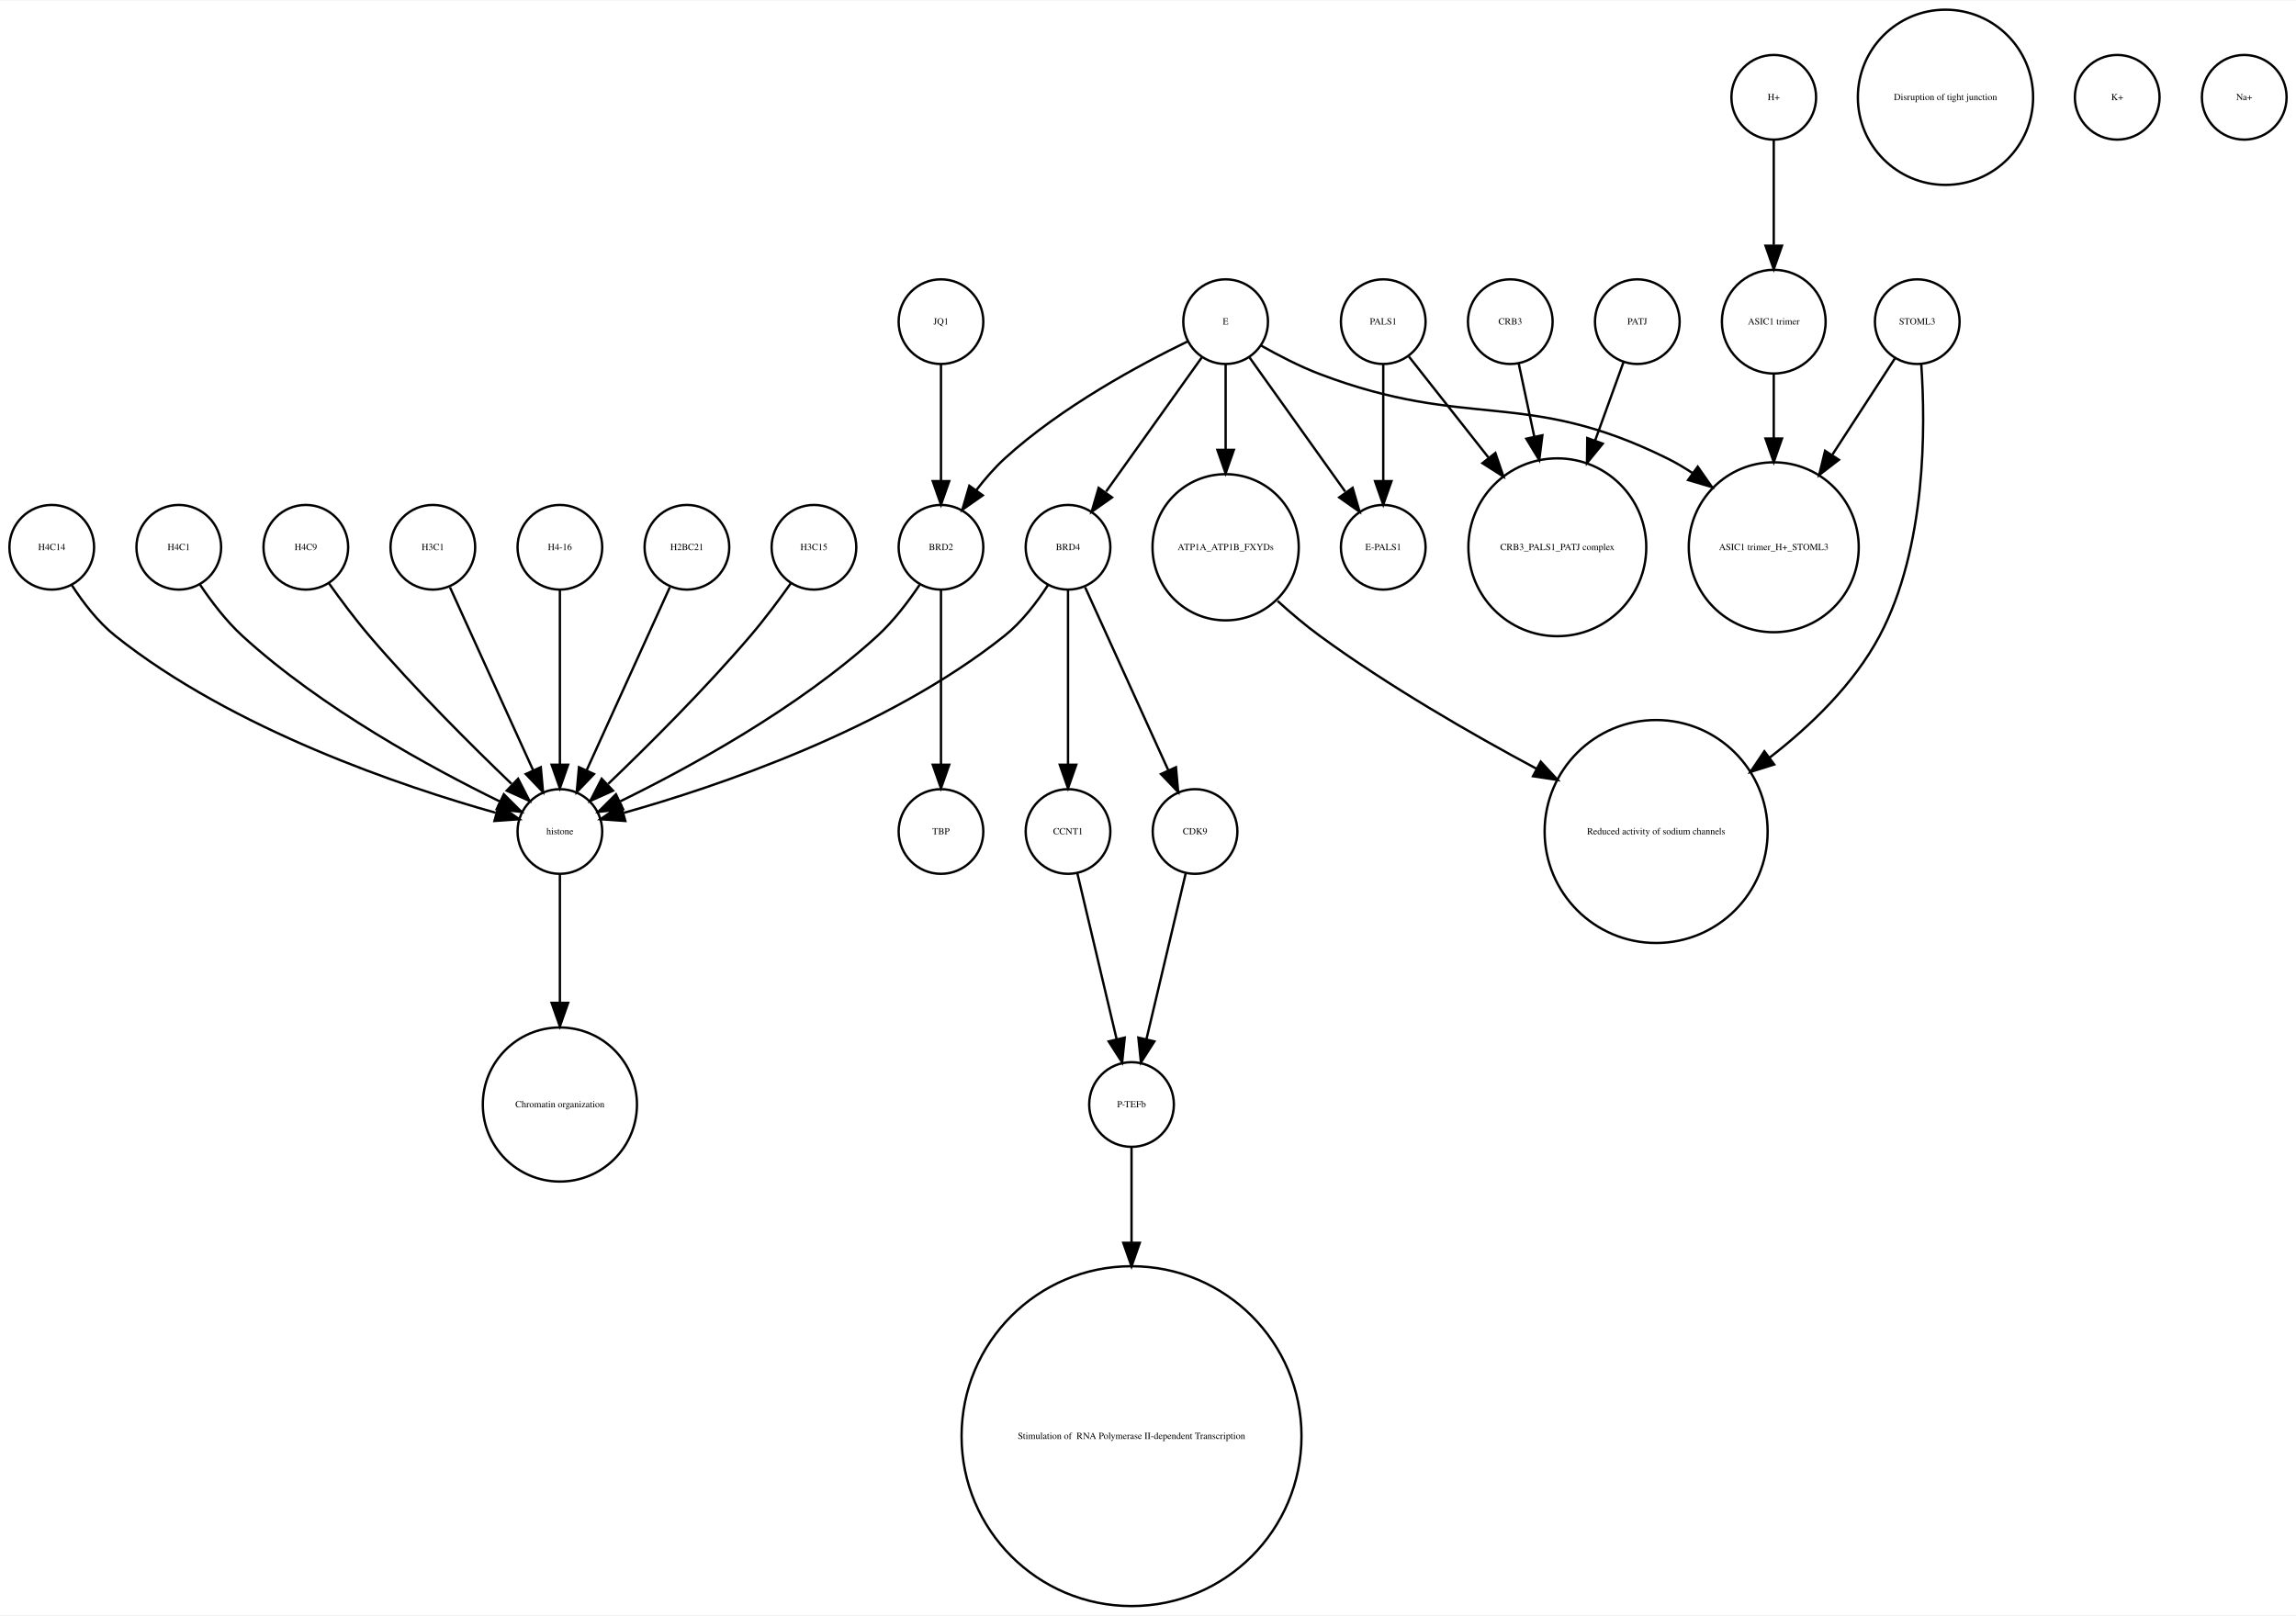
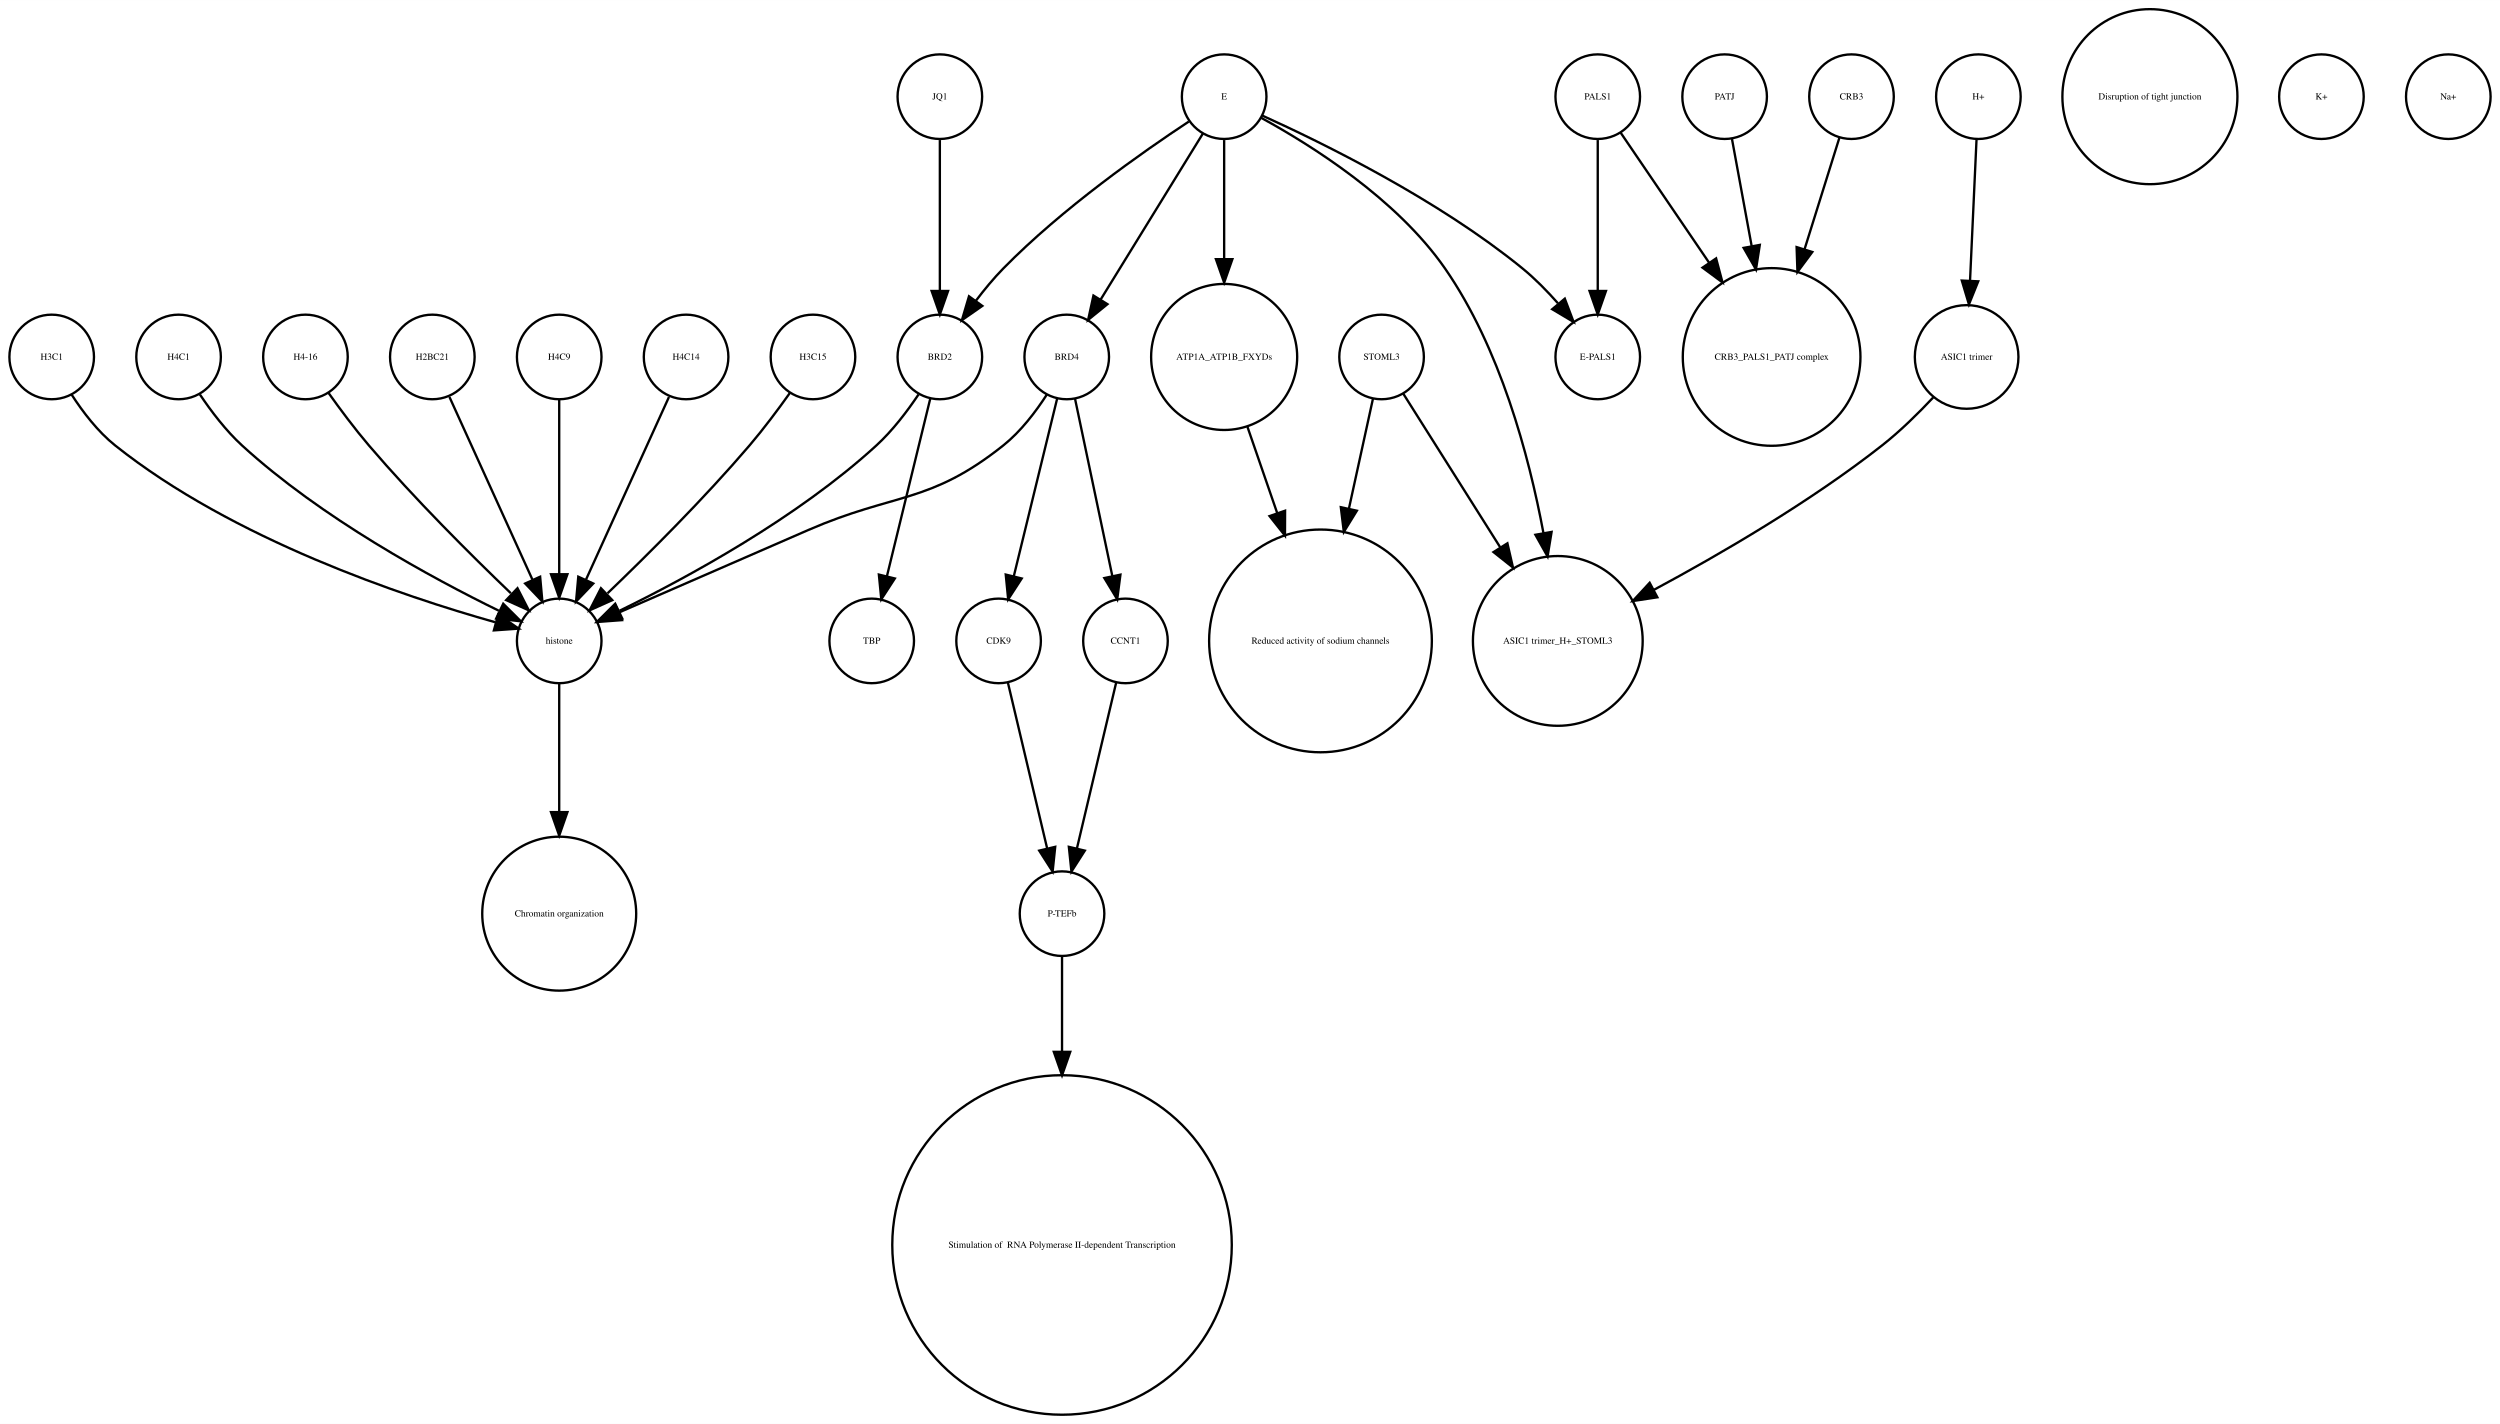
- <svg xmlns="http://www.w3.org/2000/svg" width="976pt" height="687pt" viewBox="0.00 0.00 976.00 686.51">
-   <g id="graph0" class="graph" transform="scale(1 1) rotate(0) translate(4 682.51)">
-     <polygon fill="white" stroke="none" points="-4,4 -4,-682.51 972,-682.51 972,4 -4,4" />
+ <svg xmlns="http://www.w3.org/2000/svg" width="1064pt" height="606pt" viewBox="0.00 0.00 1064.00 605.96">
+   <g id="graph0" class="graph" transform="scale(1 1) rotate(0) translate(4 601.963)">
+     <polygon fill="white" stroke="none" points="-4,4 -4,-601.963 1060,-601.963 1060,4 -4,4" />
    <g id="node1" class="node">
+       <ellipse fill="none" stroke="black" cx="342" cy="-450.063" rx="18" ry="18" />
+       <text text-anchor="middle" x="342" y="-448.863" font-family="Times,serif" font-size="4.00">H3C15</text>
+     </g>
+     <g id="node31" class="node">
+       <ellipse fill="none" stroke="black" cx="234" cy="-329.21" rx="18" ry="18" />
+       <text text-anchor="middle" x="234" y="-328.01" font-family="Times,serif" font-size="4.00">histone</text>
+     </g>
+     <g id="edge1" class="edge">
+       <path fill="none" stroke="black" d="M332.199,-434.777C327.264,-427.845 321.054,-419.504 315,-412.409 295.664,-389.752 271.468,-365.688 254.578,-349.492" />
+       <polygon fill="black" stroke="black" points="256.585,-346.571 246.927,-342.215 251.76,-351.643 256.585,-346.571" />
+     </g>
+     <g id="node2" class="node">
+       <ellipse fill="none" stroke="black" cx="750" cy="-450.063" rx="37.807" ry="37.807" />
+       <text text-anchor="middle" x="750" y="-448.863" font-family="Times,serif" font-size="4.00">CRB3_PALS1_PATJ complex</text>
+     </g>
+     <g id="node3" class="node">
+       <ellipse fill="none" stroke="black" cx="18" cy="-450.063" rx="18" ry="18" />
+       <text text-anchor="middle" x="18" y="-448.863" font-family="Times,serif" font-size="4.00">H3C1</text>
+     </g>
+     <g id="edge2" class="edge">
+       <path fill="none" stroke="black" d="M26.485,-434.026C31.188,-426.745 37.584,-418.322 45,-412.409 95.124,-372.447 167.656,-348.16 206.684,-337.181" />
+       <polygon fill="black" stroke="black" points="208.03,-340.442 216.757,-334.435 206.189,-333.688 208.03,-340.442" />
+     </g>
+     <g id="node4" class="node">
+       <ellipse fill="none" stroke="black" cx="558" cy="-329.21" rx="47.4" ry="47.4" />
+       <text text-anchor="middle" x="558" y="-328.01" font-family="Times,serif" font-size="4.00">Reduced activity of sodium channels</text>
+     </g>
+     <g id="node5" class="node">
      <ellipse fill="none" stroke="black" cx="234" cy="-213.13" rx="32.761" ry="32.761" />
      <text text-anchor="middle" x="234" y="-211.93" font-family="Times,serif" font-size="4.00">Chromatin organization</text>
    </g>
-     <g id="node2" class="node">
-       <ellipse fill="none" stroke="black" cx="450" cy="-329.21" rx="18" ry="18" />
-       <text text-anchor="middle" x="450" y="-328.01" font-family="Times,serif" font-size="4.00">CCNT1</text>
+     <g id="node6" class="node">
+       <ellipse fill="none" stroke="black" cx="72" cy="-450.063" rx="18" ry="18" />
+       <text text-anchor="middle" x="72" y="-448.863" font-family="Times,serif" font-size="4.00">H4C1</text>
+     </g>
+     <g id="edge3" class="edge">
+       <path fill="none" stroke="black" d="M81.083,-434.084C85.848,-426.987 92.122,-418.708 99,-412.409 132.672,-381.576 179.601,-356.1 208.331,-342.042" />
+       <polygon fill="black" stroke="black" points="210.18,-345.037 217.682,-337.555 207.152,-338.725 210.18,-345.037" />
+     </g>
+     <g id="node7" class="node">
+       <ellipse fill="none" stroke="black" cx="367" cy="-329.21" rx="18" ry="18" />
+       <text text-anchor="middle" x="367" y="-328.01" font-family="Times,serif" font-size="4.00">TBP</text>
+     </g>
+     <g id="node8" class="node">
+       <ellipse fill="none" stroke="black" cx="833" cy="-450.063" rx="22.05" ry="22.05" />
+       <text text-anchor="middle" x="833" y="-448.863" font-family="Times,serif" font-size="4.00">ASIC1 trimer</text>
+     </g>
+     <g id="node18" class="node">
+       <ellipse fill="none" stroke="black" cx="659" cy="-329.21" rx="36.125" ry="36.125" />
+       <text text-anchor="middle" x="659" y="-328.01" font-family="Times,serif" font-size="4.00">ASIC1 trimer_H+_STOML3</text>
+     </g>
+     <g id="edge4" class="edge">
+       <path fill="none" stroke="black" d="M818.757,-432.809C812.448,-426.089 804.716,-418.47 797,-412.409 766.426,-388.395 728.226,-366.159 699.773,-350.886" />
+       <polygon fill="black" stroke="black" points="701.374,-347.773 690.899,-346.178 698.093,-353.957 701.374,-347.773" />
+     </g>
+     <g id="node9" class="node">
+       <ellipse fill="none" stroke="black" cx="838" cy="-560.839" rx="18" ry="18" />
+       <text text-anchor="middle" x="838" y="-559.639" font-family="Times,serif" font-size="4.00">H+</text>
+     </g>
+     <g id="edge5" class="edge">
+       <path fill="none" stroke="black" d="M837.219,-542.843C836.478,-526.736 835.348,-502.15 834.444,-482.477" />
+       <polygon fill="black" stroke="black" points="837.937,-482.253 833.982,-472.424 830.945,-482.574 837.937,-482.253" />
    </g>
    <g id="node10" class="node">
-       <ellipse fill="none" stroke="black" cx="477" cy="-213.13" rx="18" ry="18" />
-       <text text-anchor="middle" x="477" y="-211.93" font-family="Times,serif" font-size="4.00">P-TEFb</text>
-     </g>
-     <g id="edge1" class="edge">
-       <path fill="none" stroke="black" d="M453.984,-311.377C458.371,-292.842 465.486,-262.781 470.645,-240.983" />
-       <polygon fill="black" stroke="black" points="474.102,-241.569 473,-231.032 467.291,-239.957 474.102,-241.569" />
-     </g>
-     <g id="node3" class="node">
      <ellipse fill="none" stroke="black" cx="396" cy="-450.063" rx="18" ry="18" />
      <text text-anchor="middle" x="396" y="-448.863" font-family="Times,serif" font-size="4.00">BRD2</text>
    </g>
-     <g id="node11" class="node">
-       <ellipse fill="none" stroke="black" cx="234" cy="-329.21" rx="18" ry="18" />
-       <text text-anchor="middle" x="234" y="-328.01" font-family="Times,serif" font-size="4.00">histone</text>
-     </g>
-     <g id="edge3" class="edge">
+     <g id="edge7" class="edge">
+       <path fill="none" stroke="black" d="M391.907,-432.286C387.114,-412.643 379.114,-379.859 373.477,-356.754" />
+       <polygon fill="black" stroke="black" points="376.843,-355.787 371.073,-346.901 370.043,-357.446 376.843,-355.787" />
+     </g>
+     <g id="edge6" class="edge">
      <path fill="none" stroke="black" d="M386.917,-434.084C382.152,-426.987 375.878,-418.708 369,-412.409 335.328,-381.576 288.399,-356.1 259.669,-342.042" />
      <polygon fill="black" stroke="black" points="260.848,-338.725 250.318,-337.555 257.82,-345.037 260.848,-338.725" />
    </g>
-     <g id="node31" class="node">
-       <ellipse fill="none" stroke="black" cx="396" cy="-329.21" rx="18" ry="18" />
-       <text text-anchor="middle" x="396" y="-328.01" font-family="Times,serif" font-size="4.00">TBP</text>
-     </g>
-     <g id="edge2" class="edge">
-       <path fill="none" stroke="black" d="M396,-432.034C396,-412.64 396,-380.675 396,-357.731" />
-       <polygon fill="black" stroke="black" points="399.5,-357.594 396,-347.594 392.5,-357.594 399.5,-357.594" />
-     </g>
-     <g id="node4" class="node">
-       <ellipse fill="none" stroke="black" cx="823" cy="-641.387" rx="37.247" ry="37.247" />
-       <text text-anchor="middle" x="823" y="-640.187" font-family="Times,serif" font-size="4.00">Disruption of tight junction</text>
-     </g>
-     <g id="node5" class="node">
-       <ellipse fill="none" stroke="black" cx="700" cy="-329.21" rx="47.4" ry="47.4" />
-       <text text-anchor="middle" x="700" y="-328.01" font-family="Times,serif" font-size="4.00">Reduced activity of sodium channels</text>
-     </g>
-     <g id="node6" class="node">
+     <g id="node11" class="node">
+       <ellipse fill="none" stroke="black" cx="676" cy="-450.063" rx="18" ry="18" />
+       <text text-anchor="middle" x="676" y="-448.863" font-family="Times,serif" font-size="4.00">E-PALS1</text>
+     </g>
+     <g id="node12" class="node">
+       <ellipse fill="none" stroke="black" cx="911" cy="-560.839" rx="37.247" ry="37.247" />
+       <text text-anchor="middle" x="911" y="-559.639" font-family="Times,serif" font-size="4.00">Disruption of tight junction</text>
+     </g>
+     <g id="node13" class="node">
+       <ellipse fill="none" stroke="black" cx="448" cy="-72.125" rx="72.25" ry="72.25" />
+       <text text-anchor="middle" x="448" y="-70.925" font-family="Times,serif" font-size="4.00"> Stimulation of  RNA Polymerase II-dependent Transcription </text>
+     </g>
+     <g id="node14" class="node">
+       <ellipse fill="none" stroke="black" cx="126" cy="-450.063" rx="18" ry="18" />
+       <text text-anchor="middle" x="126" y="-448.863" font-family="Times,serif" font-size="4.00">H4-16</text>
+     </g>
+     <g id="edge8" class="edge">
+       <path fill="none" stroke="black" d="M135.801,-434.777C140.736,-427.845 146.946,-419.504 153,-412.409 172.336,-389.752 196.532,-365.688 213.422,-349.492" />
+       <polygon fill="black" stroke="black" points="216.24,-351.643 221.073,-342.215 211.415,-346.571 216.24,-351.643" />
+     </g>
+     <g id="node15" class="node">
+       <ellipse fill="none" stroke="black" cx="180" cy="-450.063" rx="18" ry="18" />
+       <text text-anchor="middle" x="180" y="-448.863" font-family="Times,serif" font-size="4.00">H2BC21</text>
+     </g>
+     <g id="edge9" class="edge">
+       <path fill="none" stroke="black" d="M187.283,-433.034C196.351,-413.075 211.944,-378.754 222.601,-355.299" />
+       <polygon fill="black" stroke="black" points="225.883,-356.537 226.833,-345.985 219.51,-353.642 225.883,-356.537" />
+     </g>
+     <g id="node16" class="node">
+       <ellipse fill="none" stroke="black" cx="450" cy="-450.063" rx="18" ry="18" />
+       <text text-anchor="middle" x="450" y="-448.863" font-family="Times,serif" font-size="4.00">BRD4</text>
+     </g>
+     <g id="node17" class="node">
+       <ellipse fill="none" stroke="black" cx="421" cy="-329.21" rx="18" ry="18" />
+       <text text-anchor="middle" x="421" y="-328.01" font-family="Times,serif" font-size="4.00">CDK9</text>
+     </g>
+     <g id="edge12" class="edge">
+       <path fill="none" stroke="black" d="M445.907,-432.286C441.114,-412.643 433.114,-379.859 427.477,-356.754" />
+       <polygon fill="black" stroke="black" points="430.843,-355.787 425.073,-346.901 424.043,-357.446 430.843,-355.787" />
+     </g>
+     <g id="node22" class="node">
+       <ellipse fill="none" stroke="black" cx="475" cy="-329.21" rx="18" ry="18" />
+       <text text-anchor="middle" x="475" y="-328.01" font-family="Times,serif" font-size="4.00">CCNT1</text>
+     </g>
+     <g id="edge10" class="edge">
+       <path fill="none" stroke="black" d="M453.529,-432.286C457.661,-412.643 464.557,-379.859 469.417,-356.754" />
+       <polygon fill="black" stroke="black" points="472.856,-357.408 471.489,-346.901 466.006,-355.967 472.856,-357.408" />
+     </g>
+     <g id="edge11" class="edge">
+       <path fill="none" stroke="black" d="M441.517,-434.023C436.815,-426.741 430.419,-418.318 423,-412.409 391.547,-387.359 376.875,-392.442 340,-376.409 312.505,-364.455 281.014,-350.725 259.548,-341.36" />
+       <polygon fill="black" stroke="black" points="260.724,-338.055 250.159,-337.263 257.924,-344.47 260.724,-338.055" />
+     </g>
+     <g id="node28" class="node">
+       <ellipse fill="none" stroke="black" cx="448" cy="-213.13" rx="18" ry="18" />
+       <text text-anchor="middle" x="448" y="-211.93" font-family="Times,serif" font-size="4.00">P-TEFb</text>
+     </g>
+     <g id="edge13" class="edge">
+       <path fill="none" stroke="black" d="M424.984,-311.377C429.371,-292.842 436.486,-262.781 441.645,-240.983" />
+       <polygon fill="black" stroke="black" points="445.102,-241.569 444,-231.032 438.291,-239.957 445.102,-241.569" />
+     </g>
+     <g id="node19" class="node">
+       <ellipse fill="none" stroke="black" cx="984" cy="-560.839" rx="18" ry="18" />
+       <text text-anchor="middle" x="984" y="-559.639" font-family="Times,serif" font-size="4.00">K+</text>
+     </g>
+     <g id="node20" class="node">
+       <ellipse fill="none" stroke="black" cx="730" cy="-560.839" rx="18" ry="18" />
+       <text text-anchor="middle" x="730" y="-559.639" font-family="Times,serif" font-size="4.00">PATJ</text>
+     </g>
+     <g id="edge14" class="edge">
+       <path fill="none" stroke="black" d="M733.125,-542.843C735.381,-530.571 738.543,-513.377 741.52,-497.184" />
+       <polygon fill="black" stroke="black" points="744.974,-497.752 743.34,-487.284 738.09,-496.486 744.974,-497.752" />
+     </g>
+     <g id="node21" class="node">
+       <ellipse fill="none" stroke="black" cx="676" cy="-560.839" rx="18" ry="18" />
+       <text text-anchor="middle" x="676" y="-559.639" font-family="Times,serif" font-size="4.00">PALS1</text>
+     </g>
+     <g id="edge15" class="edge">
+       <path fill="none" stroke="black" d="M685.674,-545.619C695.23,-531.573 710.279,-509.451 723.419,-490.135" />
+       <polygon fill="black" stroke="black" points="726.373,-492.016 729.104,-481.78 720.585,-488.079 726.373,-492.016" />
+     </g>
+     <g id="edge16" class="edge">
+       <path fill="none" stroke="black" d="M676,-542.363C676,-525.054 676,-498.303 676,-478.224" />
+       <polygon fill="black" stroke="black" points="679.5,-478.138 676,-468.138 672.5,-478.138 679.5,-478.138" />
+     </g>
+     <g id="edge17" class="edge">
+       <path fill="none" stroke="black" d="M471.016,-311.377C466.629,-292.842 459.514,-262.781 454.355,-240.983" />
+       <polygon fill="black" stroke="black" points="457.709,-239.957 452,-231.032 450.898,-241.569 457.709,-239.957" />
+     </g>
+     <g id="node23" class="node">
      <ellipse fill="none" stroke="black" cx="584" cy="-450.063" rx="18" ry="18" />
-       <text text-anchor="middle" x="584" y="-448.863" font-family="Times,serif" font-size="4.00">E-PALS1</text>
-     </g>
-     <g id="node7" class="node">
-       <ellipse fill="none" stroke="black" cx="750" cy="-641.387" rx="18" ry="18" />
-       <text text-anchor="middle" x="750" y="-640.187" font-family="Times,serif" font-size="4.00">H+</text>
-     </g>
-     <g id="node23" class="node">
-       <ellipse fill="none" stroke="black" cx="750" cy="-545.99" rx="22.05" ry="22.05" />
-       <text text-anchor="middle" x="750" y="-544.79" font-family="Times,serif" font-size="4.00">ASIC1 trimer</text>
-     </g>
-     <g id="edge4" class="edge">
-       <path fill="none" stroke="black" d="M750,-623.257C750,-610.798 750,-593.57 750,-578.639" />
-       <polygon fill="black" stroke="black" points="753.5,-578.275 750,-568.275 746.5,-578.275 753.5,-578.275" />
-     </g>
-     <g id="node8" class="node">
-       <ellipse fill="none" stroke="black" cx="811" cy="-545.99" rx="18" ry="18" />
-       <text text-anchor="middle" x="811" y="-544.79" font-family="Times,serif" font-size="4.00">STOML3</text>
-     </g>
-     <g id="edge5" class="edge">
-       <path fill="none" stroke="black" d="M812.699,-527.934C814.538,-501.522 814.923,-449.869 795,-412.409 784.076,-391.87 765.763,-374.177 748.115,-360.523" />
-       <polygon fill="black" stroke="black" points="750.192,-357.706 740.082,-354.538 746.01,-363.319 750.192,-357.706" />
+       <text text-anchor="middle" x="584" y="-448.863" font-family="Times,serif" font-size="4.00">STOML3</text>
+     </g>
+     <g id="edge19" class="edge">
+       <path fill="none" stroke="black" d="M580.33,-432.286C577.639,-419.984 573.82,-402.526 570.1,-385.521" />
+       <polygon fill="black" stroke="black" points="573.486,-384.624 567.93,-375.603 566.648,-386.12 573.486,-384.624" />
+     </g>
+     <g id="edge18" class="edge">
+       <path fill="none" stroke="black" d="M593.196,-434.489C603.418,-418.291 620.346,-391.464 634.473,-369.077" />
+       <polygon fill="black" stroke="black" points="637.552,-370.757 639.929,-360.432 631.632,-367.021 637.552,-370.757" />
+     </g>
+     <g id="node24" class="node">
+       <ellipse fill="none" stroke="black" cx="396" cy="-560.839" rx="18" ry="18" />
+       <text text-anchor="middle" x="396" y="-559.639" font-family="Times,serif" font-size="4.00">JQ1</text>
+     </g>
+     <g id="edge20" class="edge">
+       <path fill="none" stroke="black" d="M396,-542.363C396,-525.054 396,-498.303 396,-478.224" />
+       <polygon fill="black" stroke="black" points="399.5,-478.138 396,-468.138 392.5,-478.138 399.5,-478.138" />
+     </g>
+     <g id="node25" class="node">
+       <ellipse fill="none" stroke="black" cx="517" cy="-450.063" rx="31.08" ry="31.08" />
+       <text text-anchor="middle" x="517" y="-448.863" font-family="Times,serif" font-size="4.00">ATP1A_ATP1B_FXYDs</text>
+     </g>
+     <g id="edge21" class="edge">
+       <path fill="none" stroke="black" d="M526.925,-420.292C530.74,-409.233 535.227,-396.224 539.588,-383.584" />
+       <polygon fill="black" stroke="black" points="542.932,-384.623 542.884,-374.029 536.314,-382.341 542.932,-384.623" />
+     </g>
+     <g id="node26" class="node">
+       <ellipse fill="none" stroke="black" cx="1038" cy="-560.839" rx="18" ry="18" />
+       <text text-anchor="middle" x="1038" y="-559.639" font-family="Times,serif" font-size="4.00">Na+</text>
    </g>
    <g id="node27" class="node">
-       <ellipse fill="none" stroke="black" cx="750" cy="-450.063" rx="36.125" ry="36.125" />
-       <text text-anchor="middle" x="750" y="-448.863" font-family="Times,serif" font-size="4.00">ASIC1 trimer_H+_STOML3</text>
-     </g>
-     <g id="edge6" class="edge">
-       <path fill="none" stroke="black" d="M801.469,-530.314C794.365,-519.376 784.32,-503.908 774.987,-489.538" />
-       <polygon fill="black" stroke="black" points="777.683,-487.262 769.301,-480.782 771.812,-491.075 777.683,-487.262" />
-     </g>
-     <g id="node9" class="node">
-       <ellipse fill="none" stroke="black" cx="692" cy="-545.99" rx="18" ry="18" />
-       <text text-anchor="middle" x="692" y="-544.79" font-family="Times,serif" font-size="4.00">PATJ</text>
-     </g>
-     <g id="node13" class="node">
-       <ellipse fill="none" stroke="black" cx="658" cy="-450.063" rx="37.807" ry="37.807" />
-       <text text-anchor="middle" x="658" y="-448.863" font-family="Times,serif" font-size="4.00">CRB3_PALS1_PATJ complex</text>
-     </g>
-     <g id="edge7" class="edge">
-       <path fill="none" stroke="black" d="M686.078,-528.629C682.715,-519.339 678.328,-507.22 674.024,-495.331" />
-       <polygon fill="black" stroke="black" points="677.307,-494.116 670.612,-485.904 670.725,-496.499 677.307,-494.116" />
-     </g>
-     <g id="node15" class="node">
-       <ellipse fill="none" stroke="black" cx="477" cy="-72.125" rx="72.25" ry="72.25" />
-       <text text-anchor="middle" x="477" y="-70.925" font-family="Times,serif" font-size="4.00"> Stimulation of  RNA Polymerase II-dependent Transcription </text>
-     </g>
-     <g id="edge8" class="edge">
-       <path fill="none" stroke="black" d="M477,-195.085C477,-184.44 477,-169.87 477,-154.501" />
-       <polygon fill="black" stroke="black" points="480.5,-154.32 477,-144.32 473.5,-154.32 480.5,-154.32" />
-     </g>
-     <g id="edge9" class="edge">
+       <ellipse fill="none" stroke="black" cx="234" cy="-450.063" rx="18" ry="18" />
+       <text text-anchor="middle" x="234" y="-448.863" font-family="Times,serif" font-size="4.00">H4C9</text>
+     </g>
+     <g id="edge22" class="edge">
+       <path fill="none" stroke="black" d="M234,-432.034C234,-412.64 234,-380.675 234,-357.731" />
+       <polygon fill="black" stroke="black" points="237.5,-357.594 234,-347.594 230.5,-357.594 237.5,-357.594" />
+     </g>
+     <g id="edge23" class="edge">
+       <path fill="none" stroke="black" d="M448,-195.085C448,-184.44 448,-169.87 448,-154.501" />
+       <polygon fill="black" stroke="black" points="451.5,-154.32 448,-144.32 444.5,-154.32 451.5,-154.32" />
+     </g>
+     <g id="node29" class="node">
+       <ellipse fill="none" stroke="black" cx="288" cy="-450.063" rx="18" ry="18" />
+       <text text-anchor="middle" x="288" y="-448.863" font-family="Times,serif" font-size="4.00">H4C14</text>
+     </g>
+     <g id="edge24" class="edge">
+       <path fill="none" stroke="black" d="M280.717,-433.034C271.649,-413.075 256.056,-378.754 245.399,-355.299" />
+       <polygon fill="black" stroke="black" points="248.49,-353.642 241.167,-345.985 242.117,-356.537 248.49,-353.642" />
+     </g>
+     <g id="node30" class="node">
+       <ellipse fill="none" stroke="black" cx="517" cy="-560.839" rx="18" ry="18" />
+       <text text-anchor="middle" x="517" y="-559.639" font-family="Times,serif" font-size="4.00">E</text>
+     </g>
+     <g id="edge25" class="edge">
+       <path fill="none" stroke="black" d="M501.958,-550.246C482.479,-537.406 448.059,-513.271 423,-487.716 418.919,-483.555 414.948,-478.749 411.363,-474.015" />
+       <polygon fill="black" stroke="black" points="414.075,-471.791 405.386,-465.728 408.397,-475.886 414.075,-471.791" />
+     </g>
+     <g id="edge29" class="edge">
+       <path fill="none" stroke="black" d="M533.324,-552.75C558.605,-541.309 608.059,-517.065 644,-487.716 649.324,-483.369 654.497,-478.081 659.077,-472.891" />
+       <polygon fill="black" stroke="black" points="661.98,-474.876 665.721,-464.964 656.615,-470.379 661.98,-474.876" />
+     </g>
+     <g id="edge26" class="edge">
+       <path fill="none" stroke="black" d="M507.964,-545.169C496.775,-527.004 477.58,-495.84 464.364,-474.383" />
+       <polygon fill="black" stroke="black" points="467.331,-472.527 459.107,-465.848 461.371,-476.198 467.331,-472.527" />
+     </g>
+     <g id="edge27" class="edge">
+       <path fill="none" stroke="black" d="M532.76,-551.829C553.681,-540.402 590.377,-517.471 611,-487.716 634.391,-453.968 646.644,-408.504 652.895,-375.097" />
+       <polygon fill="black" stroke="black" points="656.36,-375.598 654.647,-365.143 649.466,-374.384 656.36,-375.598" />
+     </g>
+     <g id="edge28" class="edge">
+       <path fill="none" stroke="black" d="M517,-542.363C517,-528.707 517,-509.175 517,-491.678" />
+       <polygon fill="black" stroke="black" points="520.5,-491.671 517,-481.671 513.5,-491.671 520.5,-491.671" />
+     </g>
+     <g id="edge30" class="edge">
      <path fill="none" stroke="black" d="M234,-310.884C234,-296.474 234,-275.35 234,-256.514" />
      <polygon fill="black" stroke="black" points="237.5,-256.342 234,-246.342 230.5,-256.342 237.5,-256.342" />
    </g>
-     <g id="node12" class="node">
-       <ellipse fill="none" stroke="black" cx="18" cy="-450.063" rx="18" ry="18" />
-       <text text-anchor="middle" x="18" y="-448.863" font-family="Times,serif" font-size="4.00">H4C14</text>
-     </g>
-     <g id="edge10" class="edge">
-       <path fill="none" stroke="black" d="M26.485,-434.026C31.188,-426.745 37.584,-418.322 45,-412.409 95.124,-372.447 167.656,-348.16 206.684,-337.181" />
-       <polygon fill="black" stroke="black" points="208.03,-340.442 216.757,-334.435 206.189,-333.688 208.03,-340.442" />
-     </g>
-     <g id="node14" class="node">
-       <ellipse fill="none" stroke="black" cx="517" cy="-450.063" rx="31.08" ry="31.08" />
-       <text text-anchor="middle" x="517" y="-448.863" font-family="Times,serif" font-size="4.00">ATP1A_ATP1B_FXYDs</text>
-     </g>
-     <g id="edge11" class="edge">
-       <path fill="none" stroke="black" d="M539.1,-427.22C544.732,-422.108 550.919,-416.859 557,-412.409 586.089,-391.123 621.145,-370.896 649.268,-355.833" />
-       <polygon fill="black" stroke="black" points="650.943,-358.906 658.138,-351.129 647.664,-352.722 650.943,-358.906" />
-     </g>
-     <g id="node16" class="node">
-       <ellipse fill="none" stroke="black" cx="504" cy="-329.21" rx="18" ry="18" />
-       <text text-anchor="middle" x="504" y="-328.01" font-family="Times,serif" font-size="4.00">CDK9</text>
-     </g>
-     <g id="edge12" class="edge">
-       <path fill="none" stroke="black" d="M500.016,-311.377C495.629,-292.842 488.514,-262.781 483.355,-240.983" />
-       <polygon fill="black" stroke="black" points="486.709,-239.957 481,-231.032 479.898,-241.569 486.709,-239.957" />
-     </g>
-     <g id="node17" class="node">
-       <ellipse fill="none" stroke="black" cx="584" cy="-545.99" rx="18" ry="18" />
-       <text text-anchor="middle" x="584" y="-544.79" font-family="Times,serif" font-size="4.00">PALS1</text>
-     </g>
-     <g id="edge13" class="edge">
-       <path fill="none" stroke="black" d="M584,-527.762C584,-513.993 584,-494.429 584,-478.507" />
-       <polygon fill="black" stroke="black" points="587.5,-478.181 584,-468.181 580.5,-478.181 587.5,-478.181" />
-     </g>
-     <g id="edge14" class="edge">
-       <path fill="none" stroke="black" d="M594.919,-531.131C603.807,-519.85 616.779,-503.384 628.652,-488.314" />
-       <polygon fill="black" stroke="black" points="631.663,-490.148 635.102,-480.127 626.164,-485.816 631.663,-490.148" />
-     </g>
-     <g id="node18" class="node">
-       <ellipse fill="none" stroke="black" cx="638" cy="-545.99" rx="18" ry="18" />
-       <text text-anchor="middle" x="638" y="-544.79" font-family="Times,serif" font-size="4.00">CRB3</text>
-     </g>
-     <g id="edge15" class="edge">
-       <path fill="none" stroke="black" d="M641.576,-528.198C643.434,-519.472 645.805,-508.335 648.164,-497.256" />
-       <polygon fill="black" stroke="black" points="651.653,-497.677 650.312,-487.168 644.806,-496.22 651.653,-497.677" />
-     </g>
-     <g id="node19" class="node">
-       <ellipse fill="none" stroke="black" cx="72" cy="-450.063" rx="18" ry="18" />
-       <text text-anchor="middle" x="72" y="-448.863" font-family="Times,serif" font-size="4.00">H4C1</text>
-     </g>
-     <g id="edge16" class="edge">
-       <path fill="none" stroke="black" d="M81.083,-434.084C85.848,-426.987 92.122,-418.708 99,-412.409 132.672,-381.576 179.601,-356.1 208.331,-342.042" />
-       <polygon fill="black" stroke="black" points="210.18,-345.037 217.682,-337.555 207.152,-338.725 210.18,-345.037" />
-     </g>
-     <g id="node20" class="node">
-       <ellipse fill="none" stroke="black" cx="396" cy="-545.99" rx="18" ry="18" />
-       <text text-anchor="middle" x="396" y="-544.79" font-family="Times,serif" font-size="4.00">JQ1</text>
-     </g>
-     <g id="edge17" class="edge">
-       <path fill="none" stroke="black" d="M396,-527.762C396,-513.993 396,-494.429 396,-478.507" />
-       <polygon fill="black" stroke="black" points="399.5,-478.181 396,-468.181 392.5,-478.181 399.5,-478.181" />
-     </g>
-     <g id="node21" class="node">
-       <ellipse fill="none" stroke="black" cx="126" cy="-450.063" rx="18" ry="18" />
-       <text text-anchor="middle" x="126" y="-448.863" font-family="Times,serif" font-size="4.00">H4C9</text>
-     </g>
-     <g id="edge18" class="edge">
-       <path fill="none" stroke="black" d="M135.801,-434.777C140.736,-427.845 146.946,-419.504 153,-412.409 172.336,-389.752 196.532,-365.688 213.422,-349.492" />
-       <polygon fill="black" stroke="black" points="216.24,-351.643 221.073,-342.215 211.415,-346.571 216.24,-351.643" />
-     </g>
-     <g id="node22" class="node">
-       <ellipse fill="none" stroke="black" cx="180" cy="-450.063" rx="18" ry="18" />
-       <text text-anchor="middle" x="180" y="-448.863" font-family="Times,serif" font-size="4.00">H3C1</text>
-     </g>
-     <g id="edge19" class="edge">
-       <path fill="none" stroke="black" d="M187.283,-433.034C196.351,-413.075 211.944,-378.754 222.601,-355.299" />
-       <polygon fill="black" stroke="black" points="225.883,-356.537 226.833,-345.985 219.51,-353.642 225.883,-356.537" />
-     </g>
-     <g id="edge20" class="edge">
-       <path fill="none" stroke="black" d="M750,-523.677C750,-515.568 750,-505.988 750,-496.491" />
-       <polygon fill="black" stroke="black" points="753.5,-496.293 750,-486.293 746.5,-496.293 753.5,-496.293" />
-     </g>
-     <g id="node24" class="node">
-       <ellipse fill="none" stroke="black" cx="234" cy="-450.063" rx="18" ry="18" />
-       <text text-anchor="middle" x="234" y="-448.863" font-family="Times,serif" font-size="4.00">H4-16</text>
-     </g>
-     <g id="edge21" class="edge">
-       <path fill="none" stroke="black" d="M234,-432.034C234,-412.64 234,-380.675 234,-357.731" />
-       <polygon fill="black" stroke="black" points="237.5,-357.594 234,-347.594 230.5,-357.594 237.5,-357.594" />
-     </g>
-     <g id="node25" class="node">
-       <ellipse fill="none" stroke="black" cx="450" cy="-450.063" rx="18" ry="18" />
-       <text text-anchor="middle" x="450" y="-448.863" font-family="Times,serif" font-size="4.00">BRD4</text>
-     </g>
-     <g id="edge23" class="edge">
-       <path fill="none" stroke="black" d="M450,-432.034C450,-412.64 450,-380.675 450,-357.731" />
-       <polygon fill="black" stroke="black" points="453.5,-357.594 450,-347.594 446.5,-357.594 453.5,-357.594" />
-     </g>
-     <g id="edge24" class="edge">
-       <path fill="none" stroke="black" d="M441.515,-434.026C436.812,-426.745 430.416,-418.322 423,-412.409 372.876,-372.447 300.344,-348.16 261.316,-337.181" />
-       <polygon fill="black" stroke="black" points="261.811,-333.688 251.243,-334.435 259.97,-340.442 261.811,-333.688" />
-     </g>
-     <g id="edge22" class="edge">
-       <path fill="none" stroke="black" d="M457.283,-433.034C466.351,-413.075 481.944,-378.754 492.601,-355.299" />
-       <polygon fill="black" stroke="black" points="495.883,-356.537 496.833,-345.985 489.51,-353.642 495.883,-356.537" />
-     </g>
-     <g id="node26" class="node">
-       <ellipse fill="none" stroke="black" cx="288" cy="-450.063" rx="18" ry="18" />
-       <text text-anchor="middle" x="288" y="-448.863" font-family="Times,serif" font-size="4.00">H2BC21</text>
-     </g>
-     <g id="edge25" class="edge">
-       <path fill="none" stroke="black" d="M280.717,-433.034C271.649,-413.075 256.056,-378.754 245.399,-355.299" />
-       <polygon fill="black" stroke="black" points="248.49,-353.642 241.167,-345.985 242.117,-356.537 248.49,-353.642" />
-     </g>
-     <g id="node28" class="node">
-       <ellipse fill="none" stroke="black" cx="896" cy="-641.387" rx="18" ry="18" />
-       <text text-anchor="middle" x="896" y="-640.187" font-family="Times,serif" font-size="4.00">K+</text>
-     </g>
-     <g id="node29" class="node">
-       <ellipse fill="none" stroke="black" cx="517" cy="-545.99" rx="18" ry="18" />
-       <text text-anchor="middle" x="517" y="-544.79" font-family="Times,serif" font-size="4.00">E</text>
-     </g>
-     <g id="edge30" class="edge">
-       <path fill="none" stroke="black" d="M500.762,-537.541C480.943,-527.928 447.097,-509.789 423,-487.716 418.702,-483.779 414.639,-479.069 411.033,-474.357" />
-       <polygon fill="black" stroke="black" points="413.749,-472.137 405.083,-466.041 408.056,-476.211 413.749,-472.137" />
-     </g>
-     <g id="edge26" class="edge">
-       <path fill="none" stroke="black" d="M527.176,-530.725C537.962,-515.604 555.152,-491.505 567.804,-473.769" />
-       <polygon fill="black" stroke="black" points="570.99,-475.329 573.948,-465.155 565.291,-471.263 570.99,-475.329" />
-     </g>
-     <g id="edge28" class="edge">
-       <path fill="none" stroke="black" d="M517,-527.762C517,-517.667 517,-504.457 517,-491.851" />
-       <polygon fill="black" stroke="black" points="520.5,-491.485 517,-481.485 513.5,-491.485 520.5,-491.485" />
-     </g>
-     <g id="edge29" class="edge">
-       <path fill="none" stroke="black" d="M506.824,-530.725C496.038,-515.604 478.848,-491.505 466.196,-473.769" />
-       <polygon fill="black" stroke="black" points="468.709,-471.263 460.052,-465.155 463.01,-475.329 468.709,-471.263" />
-     </g>
-     <g id="edge27" class="edge">
-       <path fill="none" stroke="black" d="M532.154,-535.774C539.461,-531.634 548.473,-526.962 557,-523.716 620.267,-499.634 644.373,-517.835 705,-487.716 708.553,-485.951 712.078,-483.862 715.499,-481.59" />
-       <polygon fill="black" stroke="black" points="717.679,-484.333 723.746,-475.647 713.587,-478.654 717.679,-484.333" />
-     </g>
-     <g id="node30" class="node">
-       <ellipse fill="none" stroke="black" cx="342" cy="-450.063" rx="18" ry="18" />
-       <text text-anchor="middle" x="342" y="-448.863" font-family="Times,serif" font-size="4.00">H3C15</text>
+     <g id="node32" class="node">
+       <ellipse fill="none" stroke="black" cx="784" cy="-560.839" rx="18" ry="18" />
+       <text text-anchor="middle" x="784" y="-559.639" font-family="Times,serif" font-size="4.00">CRB3</text>
    </g>
    <g id="edge31" class="edge">
-       <path fill="none" stroke="black" d="M332.199,-434.777C327.264,-427.845 321.054,-419.504 315,-412.409 295.664,-389.752 271.468,-365.688 254.578,-349.492" />
-       <polygon fill="black" stroke="black" points="256.585,-346.571 246.927,-342.215 251.76,-351.643 256.585,-346.571" />
-     </g>
-     <g id="node32" class="node">
-       <ellipse fill="none" stroke="black" cx="950" cy="-641.387" rx="18" ry="18" />
-       <text text-anchor="middle" x="950" y="-640.187" font-family="Times,serif" font-size="4.00">Na+</text>
+       <path fill="none" stroke="black" d="M778.836,-543.319C774.892,-530.699 769.26,-512.68 764.018,-495.911" />
+       <polygon fill="black" stroke="black" points="767.317,-494.732 760.993,-486.232 760.635,-496.82 767.317,-494.732" />
    </g>
  </g>
</svg>
